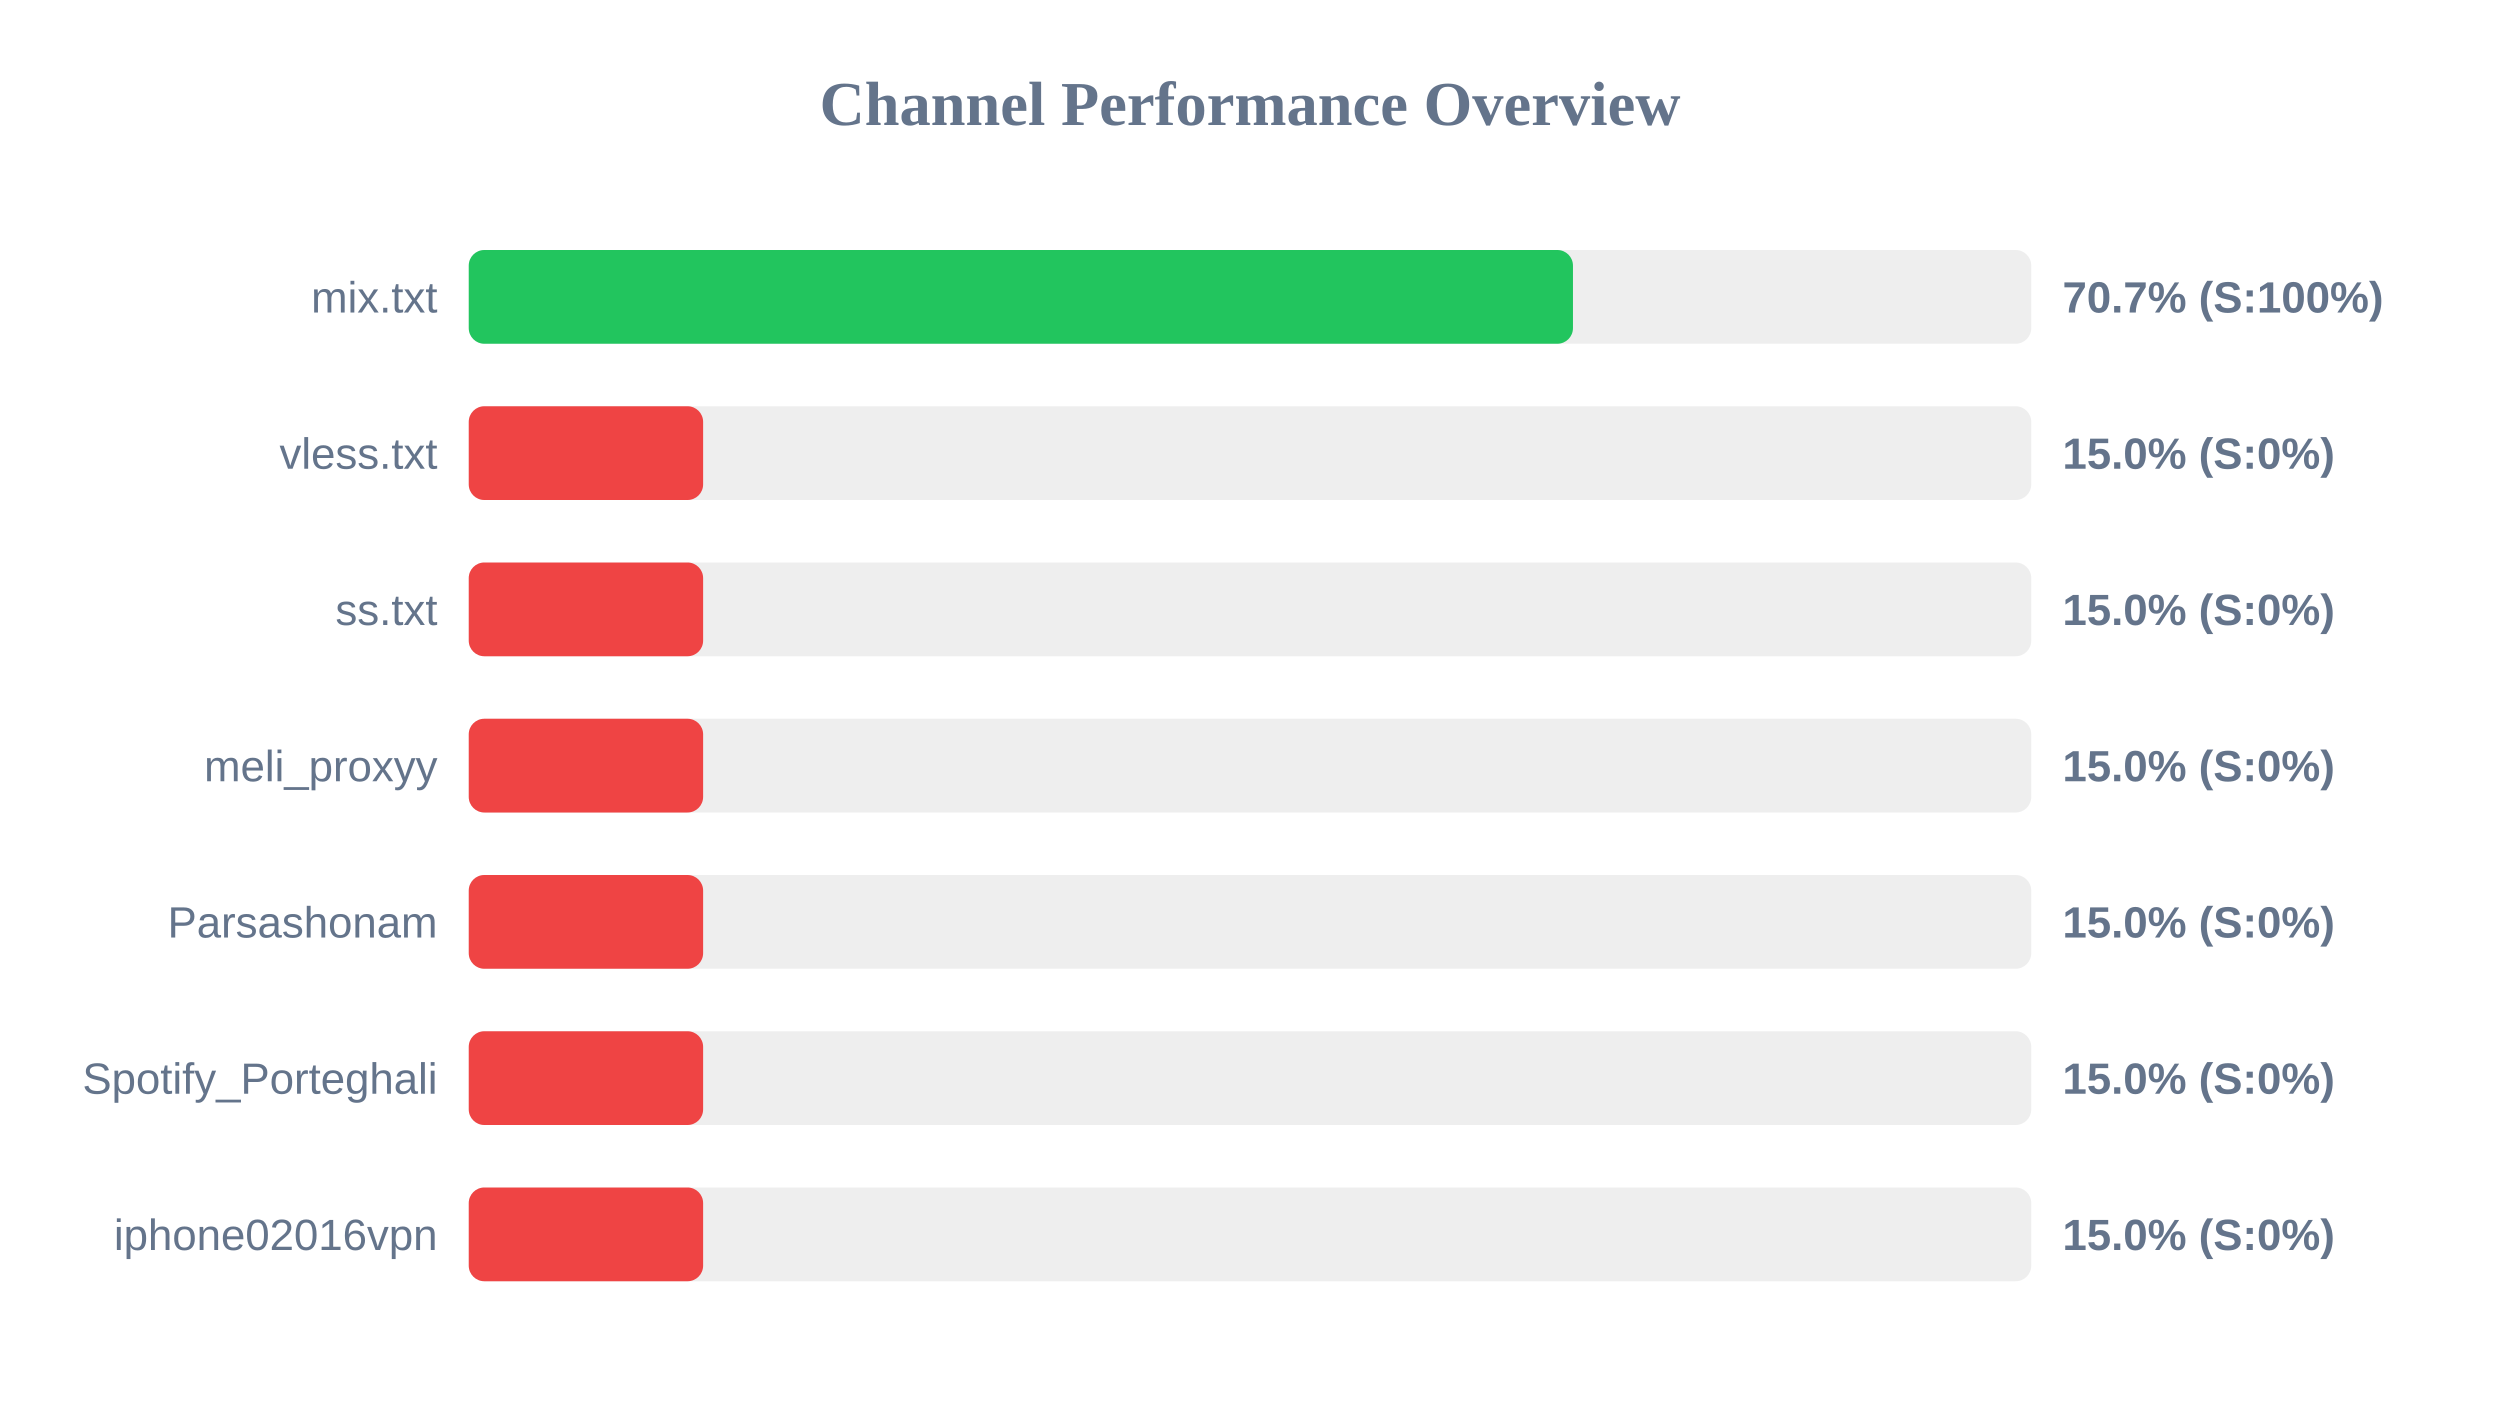
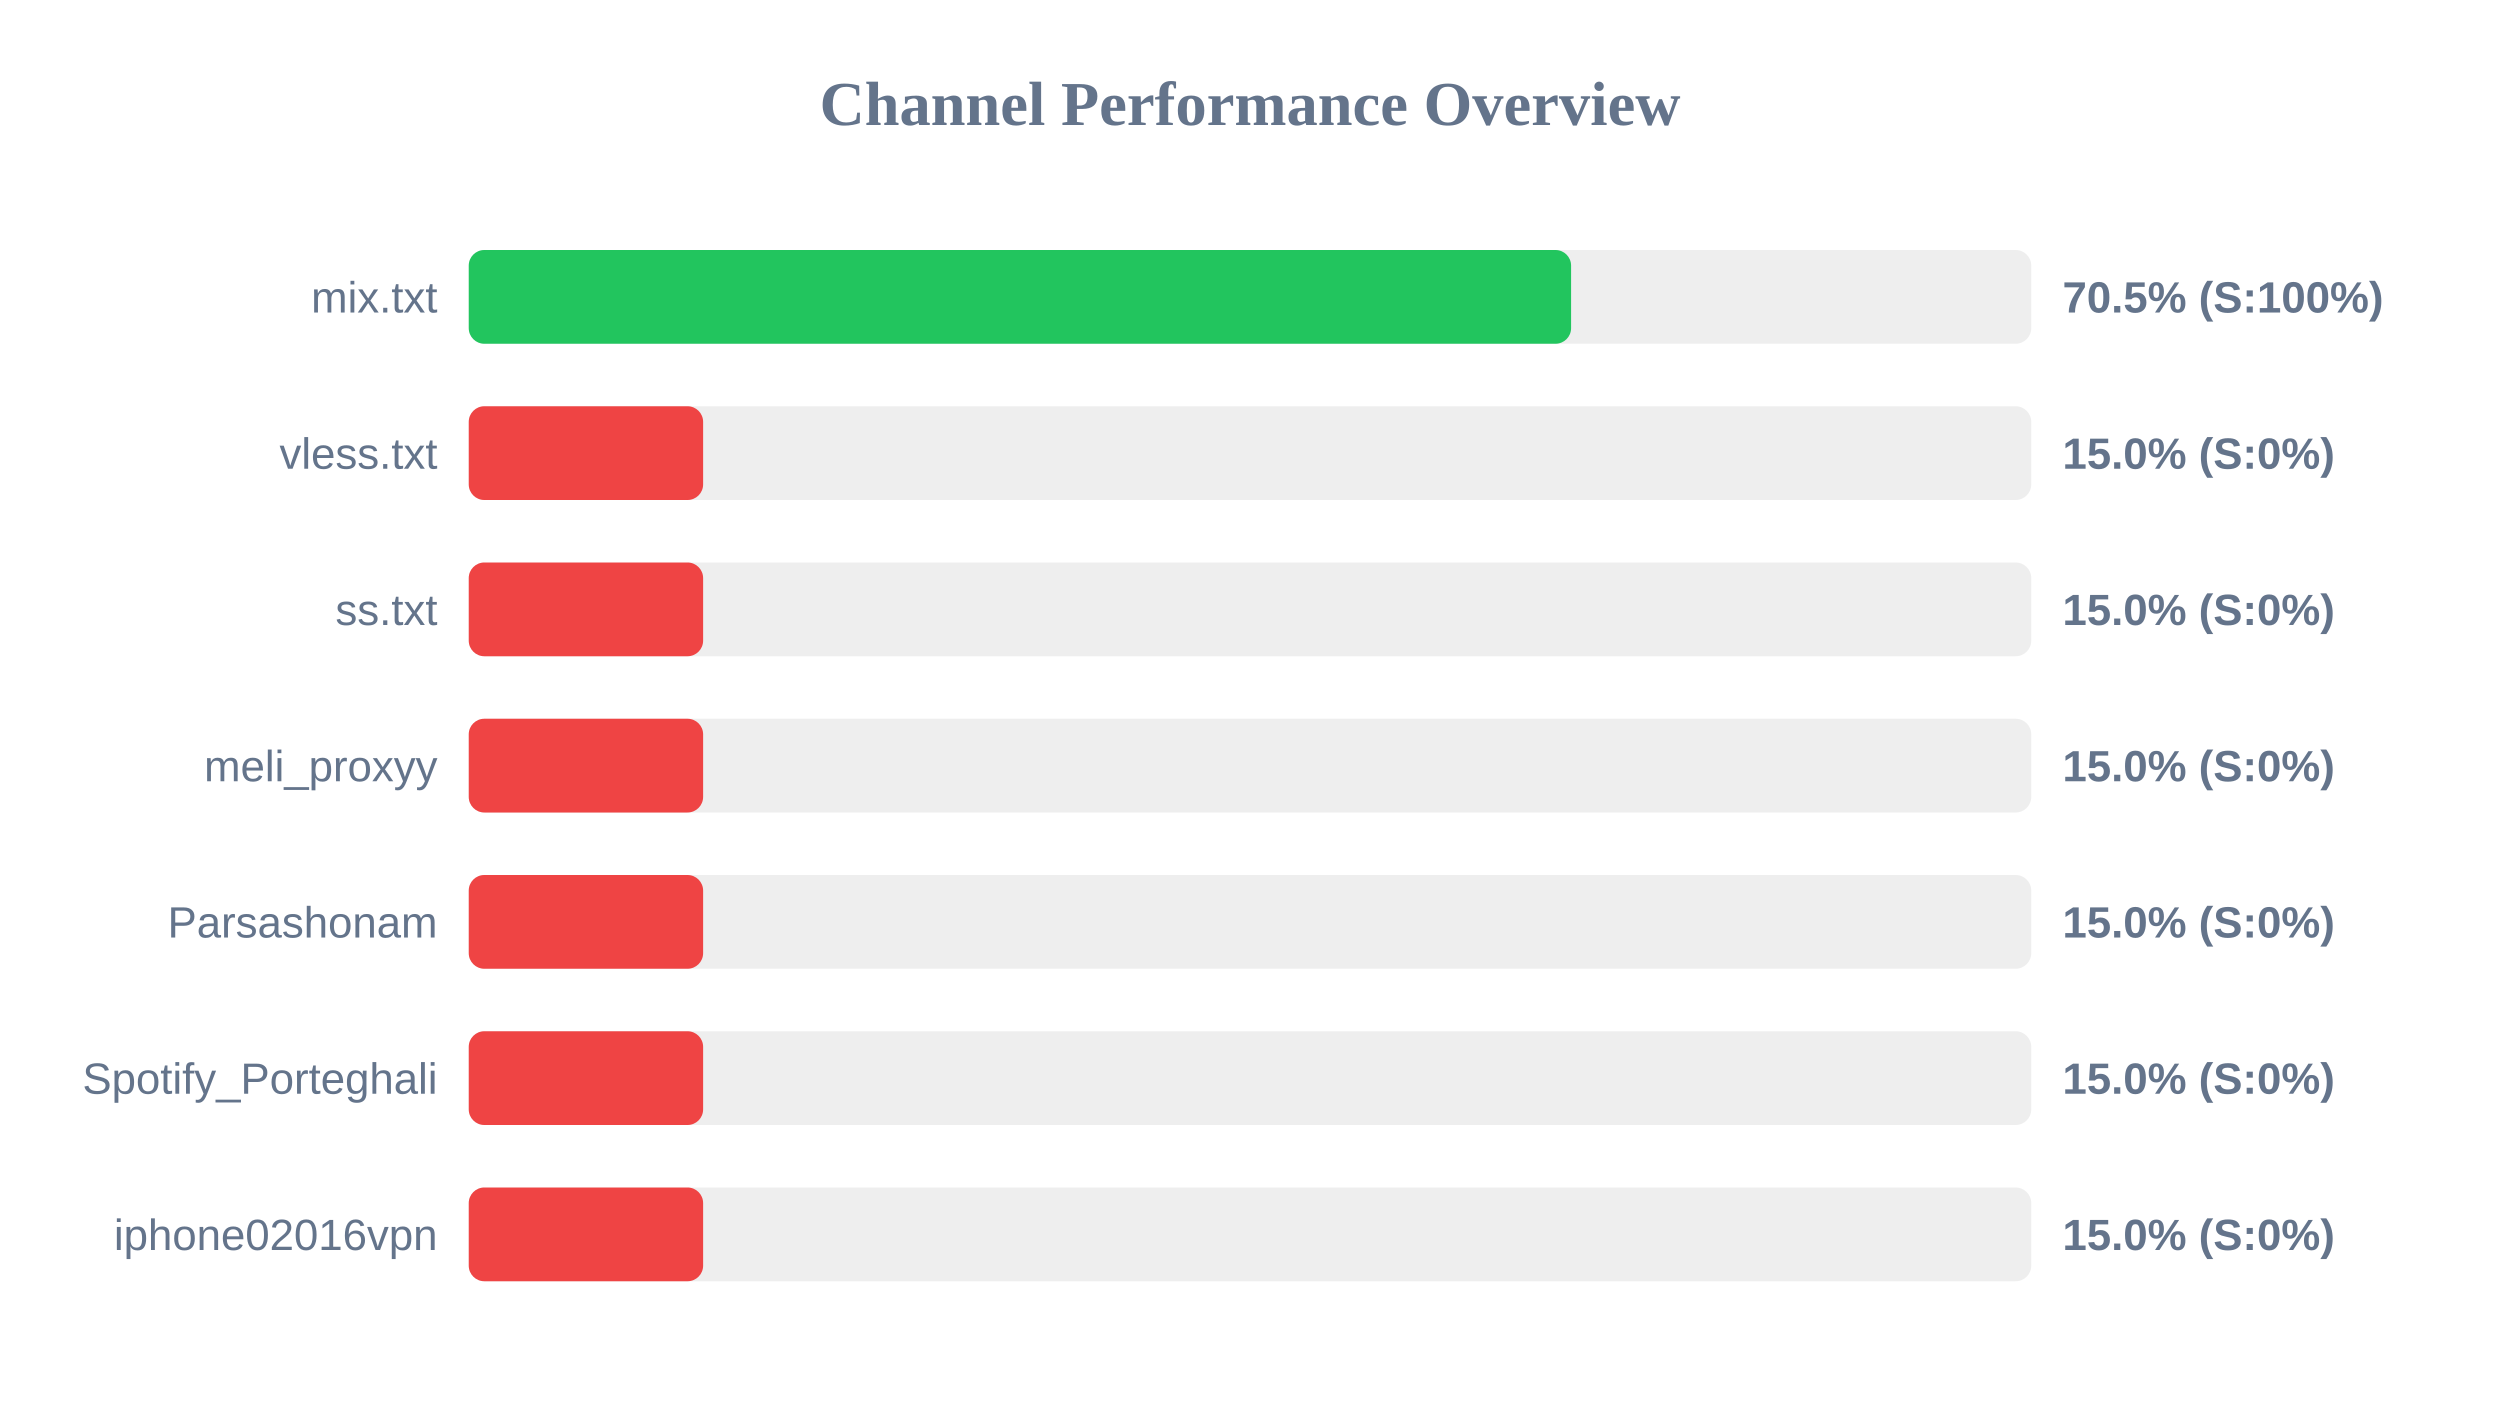
<svg xmlns="http://www.w3.org/2000/svg" width="800" height="450" version="1.1">
  <style>
        .row { font: 14px Arial; fill: #64748b; }
        .score { font: bold 14px Arial; fill: #64748b; }
    </style>
  <text x="400" y="40" text-anchor="middle" font-size="20px" font-weight="bold" fill="#64748b">Channel Performance Overview</text>
  <rect x="150" y="80" width="500" height="30" fill="#eee" rx="5" />
-   <rect x="150" y="80" width="353.35" height="30" fill="#22c55e" rx="5" />
+   <rect x="150" y="80" width="352.75" height="30" fill="#22c55e" rx="5" />
  <text x="140" y="100" text-anchor="end" class="row">mix.txt</text>
-   <text x="660" y="100" text-anchor="start" class="score">70.7% (S:100%)</text>
+   <text x="660" y="100" text-anchor="start" class="score">70.5% (S:100%)</text>
  <rect x="150" y="130" width="500" height="30" fill="#eee" rx="5" />
  <rect x="150" y="130" width="75.0" height="30" fill="#ef4444" rx="5" />
  <text x="140" y="150" text-anchor="end" class="row">vless.txt</text>
  <text x="660" y="150" text-anchor="start" class="score">15.0% (S:0%)</text>
  <rect x="150" y="180" width="500" height="30" fill="#eee" rx="5" />
  <rect x="150" y="180" width="75.0" height="30" fill="#ef4444" rx="5" />
  <text x="140" y="200" text-anchor="end" class="row">ss.txt</text>
  <text x="660" y="200" text-anchor="start" class="score">15.0% (S:0%)</text>
  <rect x="150" y="230" width="500" height="30" fill="#eee" rx="5" />
  <rect x="150" y="230" width="75.0" height="30" fill="#ef4444" rx="5" />
  <text x="140" y="250" text-anchor="end" class="row">meli_proxyy</text>
  <text x="660" y="250" text-anchor="start" class="score">15.0% (S:0%)</text>
  <rect x="150" y="280" width="500" height="30" fill="#eee" rx="5" />
  <rect x="150" y="280" width="75.0" height="30" fill="#ef4444" rx="5" />
  <text x="140" y="300" text-anchor="end" class="row">Parsashonam</text>
  <text x="660" y="300" text-anchor="start" class="score">15.0% (S:0%)</text>
  <rect x="150" y="330" width="500" height="30" fill="#eee" rx="5" />
  <rect x="150" y="330" width="75.0" height="30" fill="#ef4444" rx="5" />
  <text x="140" y="350" text-anchor="end" class="row">Spotify_Porteghali</text>
  <text x="660" y="350" text-anchor="start" class="score">15.0% (S:0%)</text>
  <rect x="150" y="380" width="500" height="30" fill="#eee" rx="5" />
  <rect x="150" y="380" width="75.0" height="30" fill="#ef4444" rx="5" />
  <text x="140" y="400" text-anchor="end" class="row">iphone02016vpn</text>
  <text x="660" y="400" text-anchor="start" class="score">15.0% (S:0%)</text>
</svg>
